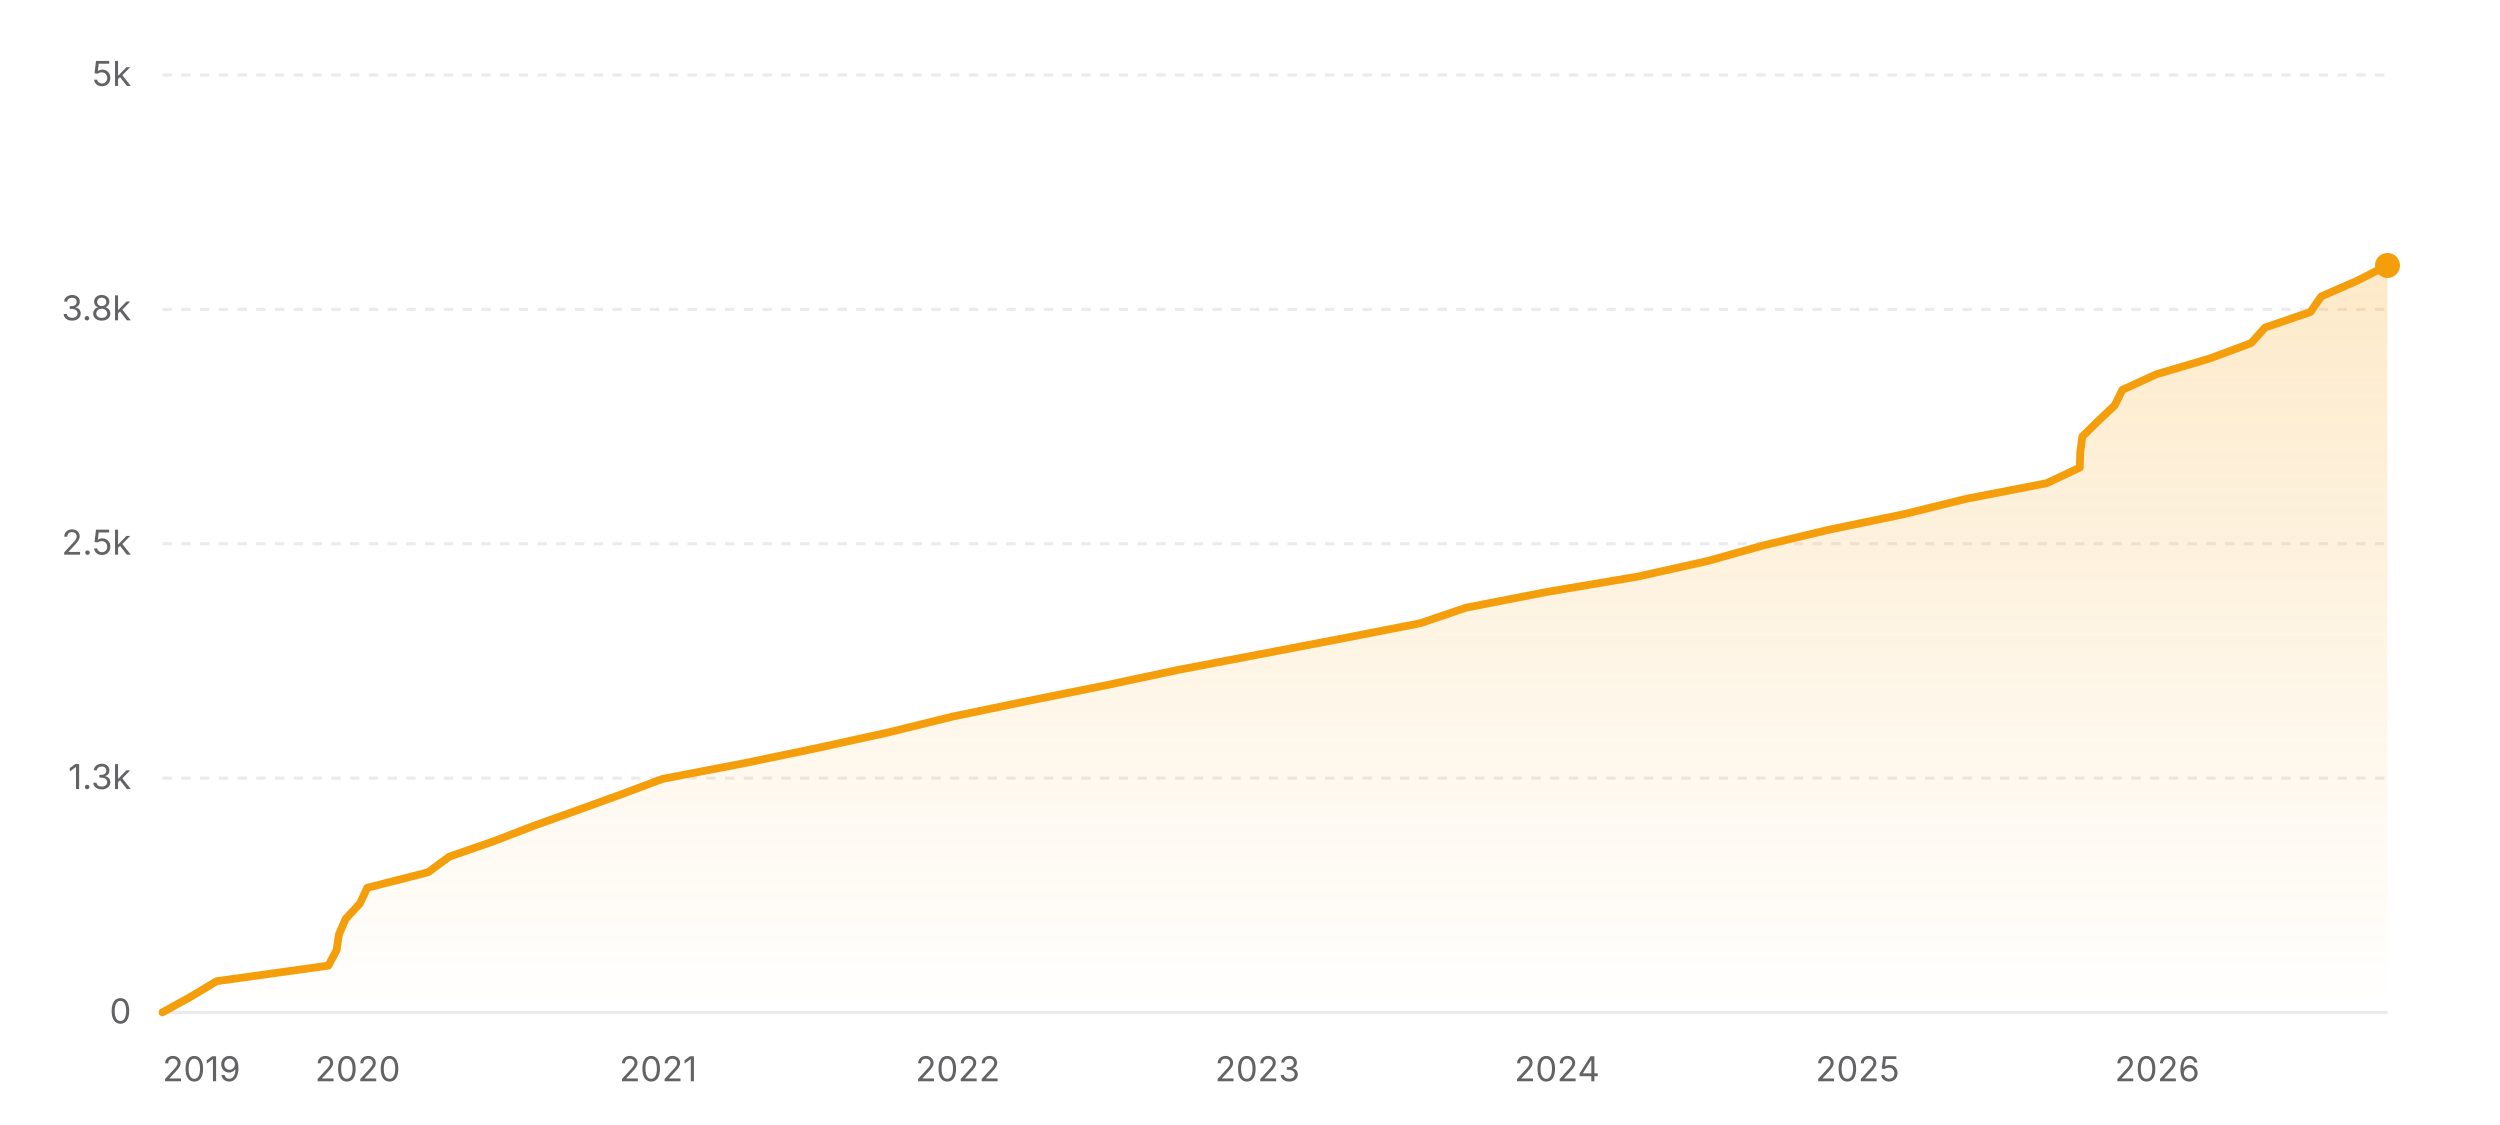
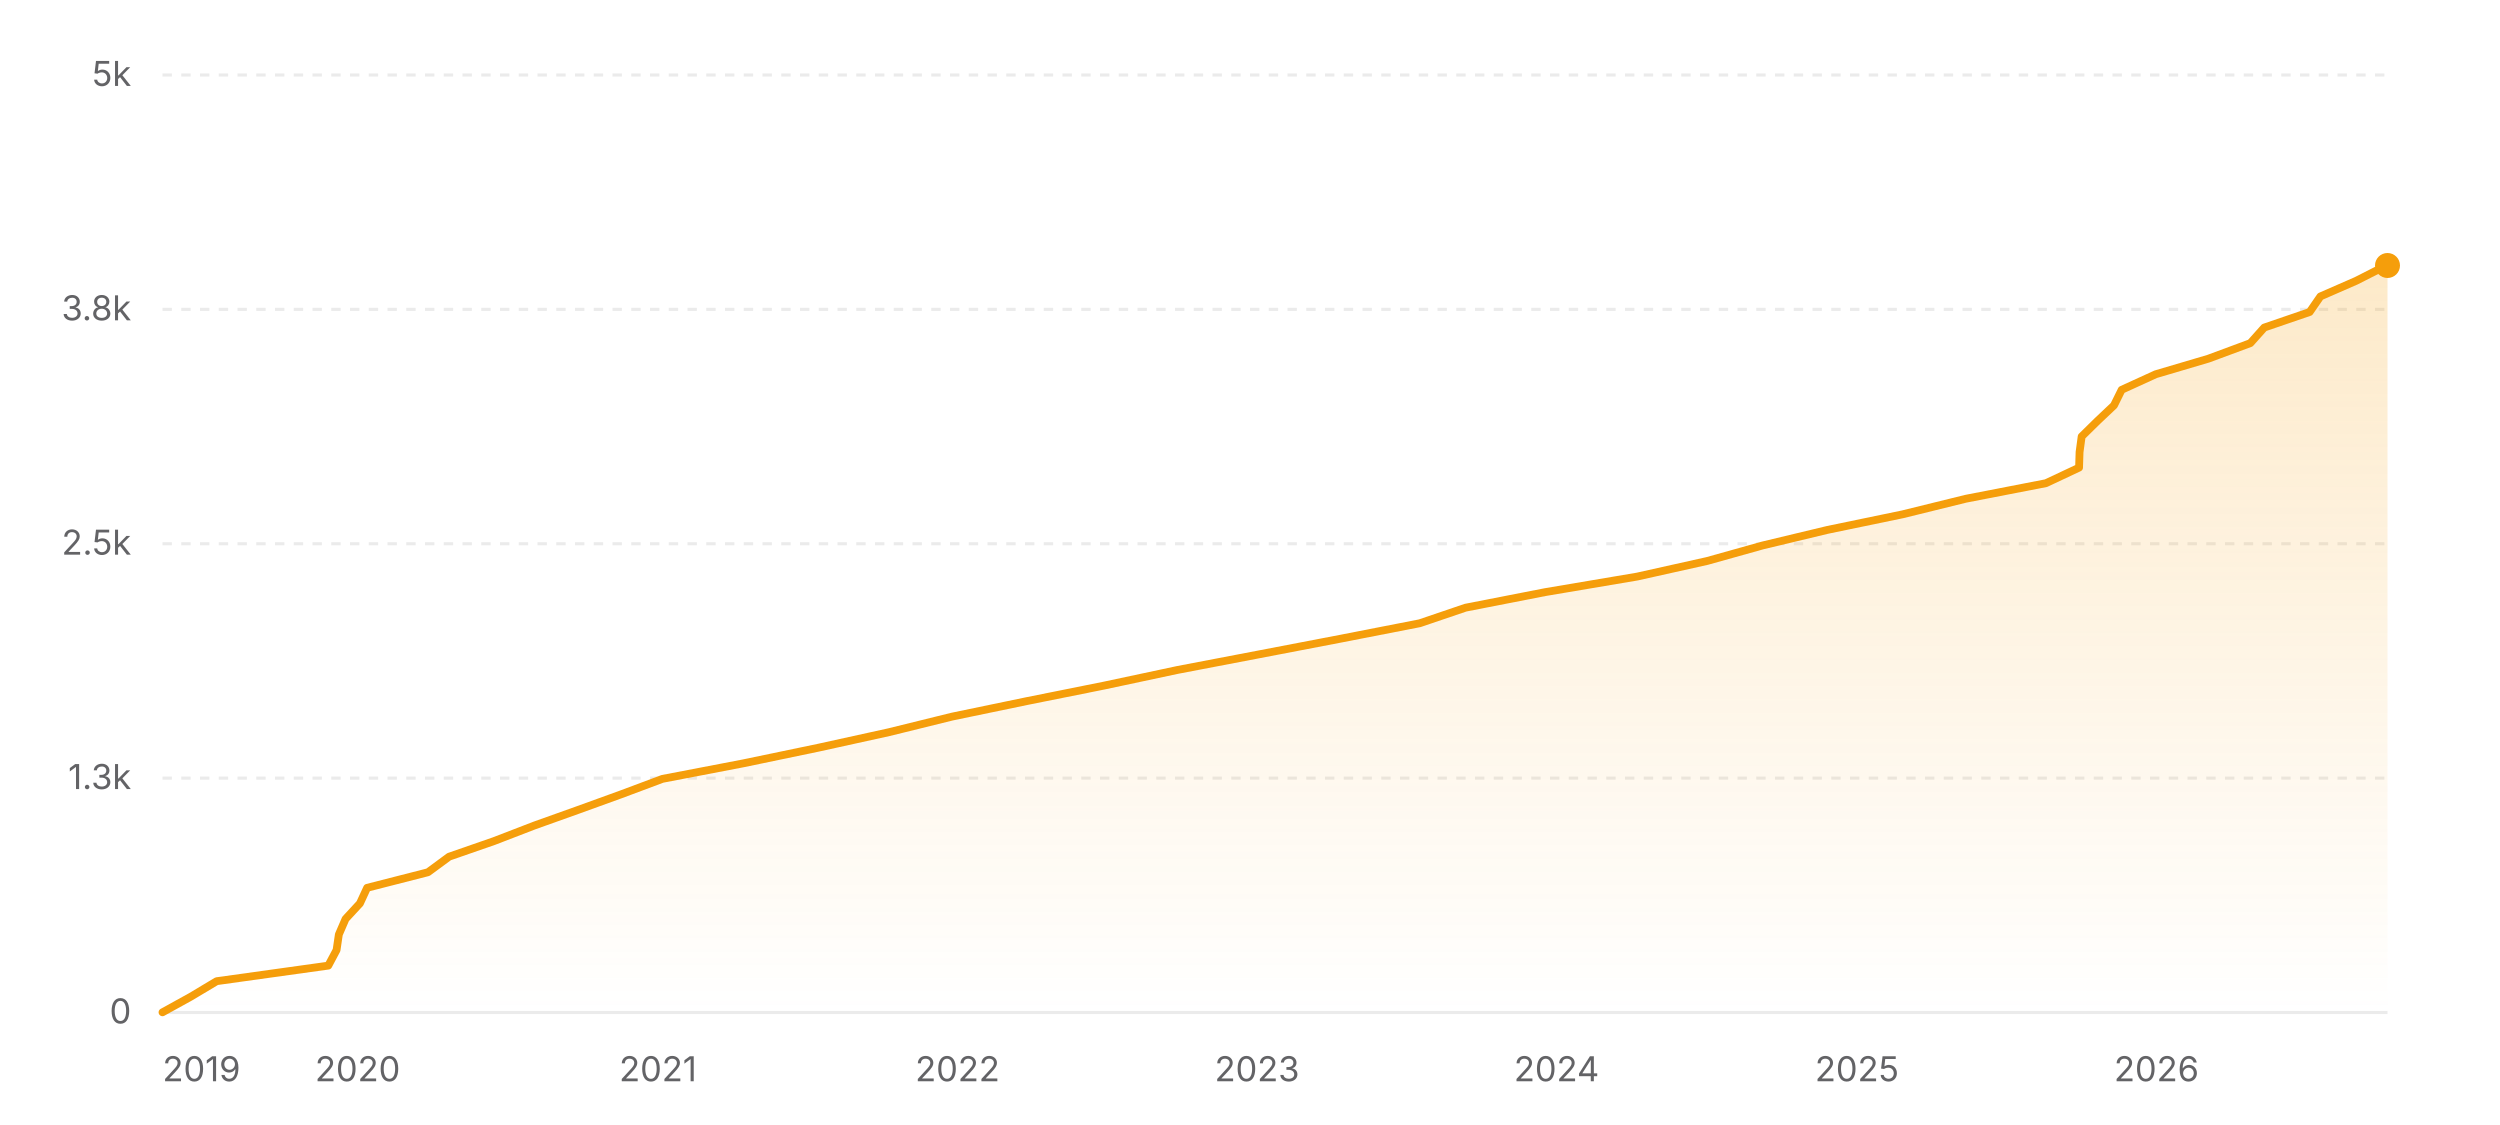
<svg xmlns="http://www.w3.org/2000/svg" width="800" height="360" viewBox="0 0 800 360" role="img" aria-label="Star history of nicejade/markdown-online-editor">
  <defs>
    <linearGradient id="area-light" x1="0" y1="0" x2="0" y2="1">
      <stop offset="0%" stop-color="#f59e0b" stop-opacity="0.22" />
      <stop offset="100%" stop-color="#f59e0b" stop-opacity="0" />
    </linearGradient>
  </defs>
  <line x1="52" y1="324" x2="764" y2="324" stroke="rgba(0,0,0,0.08)" stroke-width="1" />
  <text x="42" y="327.5" text-anchor="end" font-size="11" fill="#636366" font-family="ui-sans-serif, system-ui, -apple-system, BlinkMacSystemFont, 'Segoe UI', sans-serif">0</text>
  <line x1="52" y1="249" x2="764" y2="249" stroke="rgba(0,0,0,0.08)" stroke-width="1" stroke-dasharray="3 3" />
  <text x="42" y="252.5" text-anchor="end" font-size="11" fill="#636366" font-family="ui-sans-serif, system-ui, -apple-system, BlinkMacSystemFont, 'Segoe UI', sans-serif">1.3k</text>
  <line x1="52" y1="174" x2="764" y2="174" stroke="rgba(0,0,0,0.08)" stroke-width="1" stroke-dasharray="3 3" />
  <text x="42" y="177.5" text-anchor="end" font-size="11" fill="#636366" font-family="ui-sans-serif, system-ui, -apple-system, BlinkMacSystemFont, 'Segoe UI', sans-serif">2.5k</text>
  <line x1="52" y1="99" x2="764" y2="99" stroke="rgba(0,0,0,0.08)" stroke-width="1" stroke-dasharray="3 3" />
  <text x="42" y="102.5" text-anchor="end" font-size="11" fill="#636366" font-family="ui-sans-serif, system-ui, -apple-system, BlinkMacSystemFont, 'Segoe UI', sans-serif">3.8k</text>
  <line x1="52" y1="24" x2="764" y2="24" stroke="rgba(0,0,0,0.08)" stroke-width="1" stroke-dasharray="3 3" />
  <text x="42" y="27.5" text-anchor="end" font-size="11" fill="#636366" font-family="ui-sans-serif, system-ui, -apple-system, BlinkMacSystemFont, 'Segoe UI', sans-serif">5k</text>
-   <polygon fill="url(#area-light)" points="52,324 52,323.94 61.02,318.96 69.35,313.98 105.07,309 107.72,304.02 108.45,299.04 110.6,294.06 115.2,289.08 117.51,284.1 136.98,279.12 143.75,274.14 158.09,269.16 171.01,264.18 184.96,259.2 198.72,254.22 212.03,249.24 237.98,244.26 261.9,239.28 284.56,234.3 304.75,229.32 328.74,224.34 353.56,219.36 376.94,214.38 402.98,209.4 428.95,204.42 454.47,199.44 469.12,194.46 494.62,189.48 524.09,184.5 546.44,179.52 564.24,174.54 585.03,169.56 609.05,164.58 629.27,159.6 654.92,154.62 665.52,149.64 665.68,144.66 666.35,139.68 671.42,134.7 676.7,129.72 679.16,124.74 690.07,119.76 706.92,114.78 720.35,109.8 724.8,104.82 739.34,99.84 742.79,94.86 754.18,89.88 763.88,84.96 764,84.96 764,324" />
-   <polyline fill="none" stroke="#f59e0b" stroke-width="2.5" stroke-linecap="round" stroke-linejoin="round" points="52,323.94 61.02,318.96 69.35,313.98 105.07,309 107.72,304.02 108.45,299.04 110.6,294.06 115.2,289.08 117.51,284.1 136.98,279.12 143.75,274.14 158.09,269.16 171.01,264.18 184.96,259.2 198.72,254.22 212.03,249.24 237.98,244.26 261.9,239.28 284.56,234.3 304.75,229.32 328.74,224.34 353.56,219.36 376.94,214.38 402.98,209.4 428.95,204.42 454.47,199.44 469.12,194.46 494.62,189.48 524.09,184.5 546.44,179.52 564.24,174.54 585.03,169.56 609.05,164.58 629.27,159.6 654.92,154.62 665.52,149.64 665.68,144.66 666.35,139.68 671.42,134.7 676.7,129.72 679.16,124.74 690.07,119.76 706.92,114.78 720.35,109.8 724.8,104.82 739.34,99.84 742.79,94.86 754.18,89.88 763.88,84.96 764,84.96" />
+   <polygon fill="url(#area-light)" points="52,324 52,323.94 61.02,318.96 69.34,313.98 105.05,309 107.7,304.02 108.43,299.04 110.58,294.06 115.18,289.08 117.48,284.1 136.95,279.12 143.71,274.14 158.05,269.16 170.97,264.18 184.91,259.2 198.66,254.22 211.97,249.24 237.91,244.26 261.82,239.28 284.47,234.3 304.65,229.32 328.64,224.34 353.45,219.36 376.82,214.38 402.85,209.4 428.81,204.42 454.32,199.44 468.97,194.46 494.46,189.48 523.92,184.5 546.26,179.52 564.06,174.54 584.83,169.56 608.85,164.58 629.06,159.6 654.7,154.62 665.3,149.64 665.46,144.66 666.13,139.68 671.2,134.7 676.47,129.72 678.93,124.74 689.83,119.76 706.68,114.78 720.11,109.8 724.56,104.82 739.09,99.84 742.53,94.86 753.93,89.88 763.62,84.96 764,84.96 764,324" />
+   <polyline fill="none" stroke="#f59e0b" stroke-width="2.5" stroke-linecap="round" stroke-linejoin="round" points="52,323.94 61.02,318.96 69.34,313.98 105.05,309 107.7,304.02 108.43,299.04 110.58,294.06 115.18,289.08 117.48,284.1 136.95,279.12 143.71,274.14 158.05,269.16 170.97,264.18 184.91,259.2 198.66,254.22 211.97,249.24 237.91,244.26 261.82,239.28 284.47,234.3 304.65,229.32 328.64,224.34 353.45,219.36 376.82,214.38 402.85,209.4 428.81,204.42 454.32,199.44 468.97,194.46 494.46,189.48 523.92,184.5 546.26,179.52 564.06,174.54 584.83,169.56 608.85,164.58 629.06,159.6 654.7,154.62 665.3,149.64 665.46,144.66 666.13,139.68 671.2,134.7 676.47,129.72 678.93,124.74 689.83,119.76 706.68,114.78 720.11,109.8 724.56,104.82 739.09,99.84 742.53,94.86 753.93,89.88 763.62,84.96 764,84.96" />
  <circle cx="764" cy="84.96" r="4" fill="#f59e0b" />
  <text x="52" y="346" text-anchor="start" font-size="11" fill="#636366" font-family="ui-sans-serif, system-ui, -apple-system, BlinkMacSystemFont, 'Segoe UI', sans-serif">2019</text>
-   <text x="114.46" y="346" text-anchor="middle" font-size="11" fill="#636366" font-family="ui-sans-serif, system-ui, -apple-system, BlinkMacSystemFont, 'Segoe UI', sans-serif">2020</text>
-   <text x="210.61" y="346" text-anchor="middle" font-size="11" fill="#636366" font-family="ui-sans-serif, system-ui, -apple-system, BlinkMacSystemFont, 'Segoe UI', sans-serif">2021</text>
-   <text x="306.49" y="346" text-anchor="middle" font-size="11" fill="#636366" font-family="ui-sans-serif, system-ui, -apple-system, BlinkMacSystemFont, 'Segoe UI', sans-serif">2022</text>
-   <text x="402.38" y="346" text-anchor="middle" font-size="11" fill="#636366" font-family="ui-sans-serif, system-ui, -apple-system, BlinkMacSystemFont, 'Segoe UI', sans-serif">2023</text>
-   <text x="498.27" y="346" text-anchor="middle" font-size="11" fill="#636366" font-family="ui-sans-serif, system-ui, -apple-system, BlinkMacSystemFont, 'Segoe UI', sans-serif">2024</text>
-   <text x="594.42" y="346" text-anchor="middle" font-size="11" fill="#636366" font-family="ui-sans-serif, system-ui, -apple-system, BlinkMacSystemFont, 'Segoe UI', sans-serif">2025</text>
-   <text x="690.3" y="346" text-anchor="middle" font-size="11" fill="#636366" font-family="ui-sans-serif, system-ui, -apple-system, BlinkMacSystemFont, 'Segoe UI', sans-serif">2026</text>
+   <text x="114.44" y="346" text-anchor="middle" font-size="11" fill="#636366" font-family="ui-sans-serif, system-ui, -apple-system, BlinkMacSystemFont, 'Segoe UI', sans-serif">2020</text>
+   <text x="210.55" y="346" text-anchor="middle" font-size="11" fill="#636366" font-family="ui-sans-serif, system-ui, -apple-system, BlinkMacSystemFont, 'Segoe UI', sans-serif">2021</text>
+   <text x="306.4" y="346" text-anchor="middle" font-size="11" fill="#636366" font-family="ui-sans-serif, system-ui, -apple-system, BlinkMacSystemFont, 'Segoe UI', sans-serif">2022</text>
+   <text x="402.25" y="346" text-anchor="middle" font-size="11" fill="#636366" font-family="ui-sans-serif, system-ui, -apple-system, BlinkMacSystemFont, 'Segoe UI', sans-serif">2023</text>
+   <text x="498.1" y="346" text-anchor="middle" font-size="11" fill="#636366" font-family="ui-sans-serif, system-ui, -apple-system, BlinkMacSystemFont, 'Segoe UI', sans-serif">2024</text>
+   <text x="594.22" y="346" text-anchor="middle" font-size="11" fill="#636366" font-family="ui-sans-serif, system-ui, -apple-system, BlinkMacSystemFont, 'Segoe UI', sans-serif">2025</text>
+   <text x="690.07" y="346" text-anchor="middle" font-size="11" fill="#636366" font-family="ui-sans-serif, system-ui, -apple-system, BlinkMacSystemFont, 'Segoe UI', sans-serif">2026</text>
</svg>
